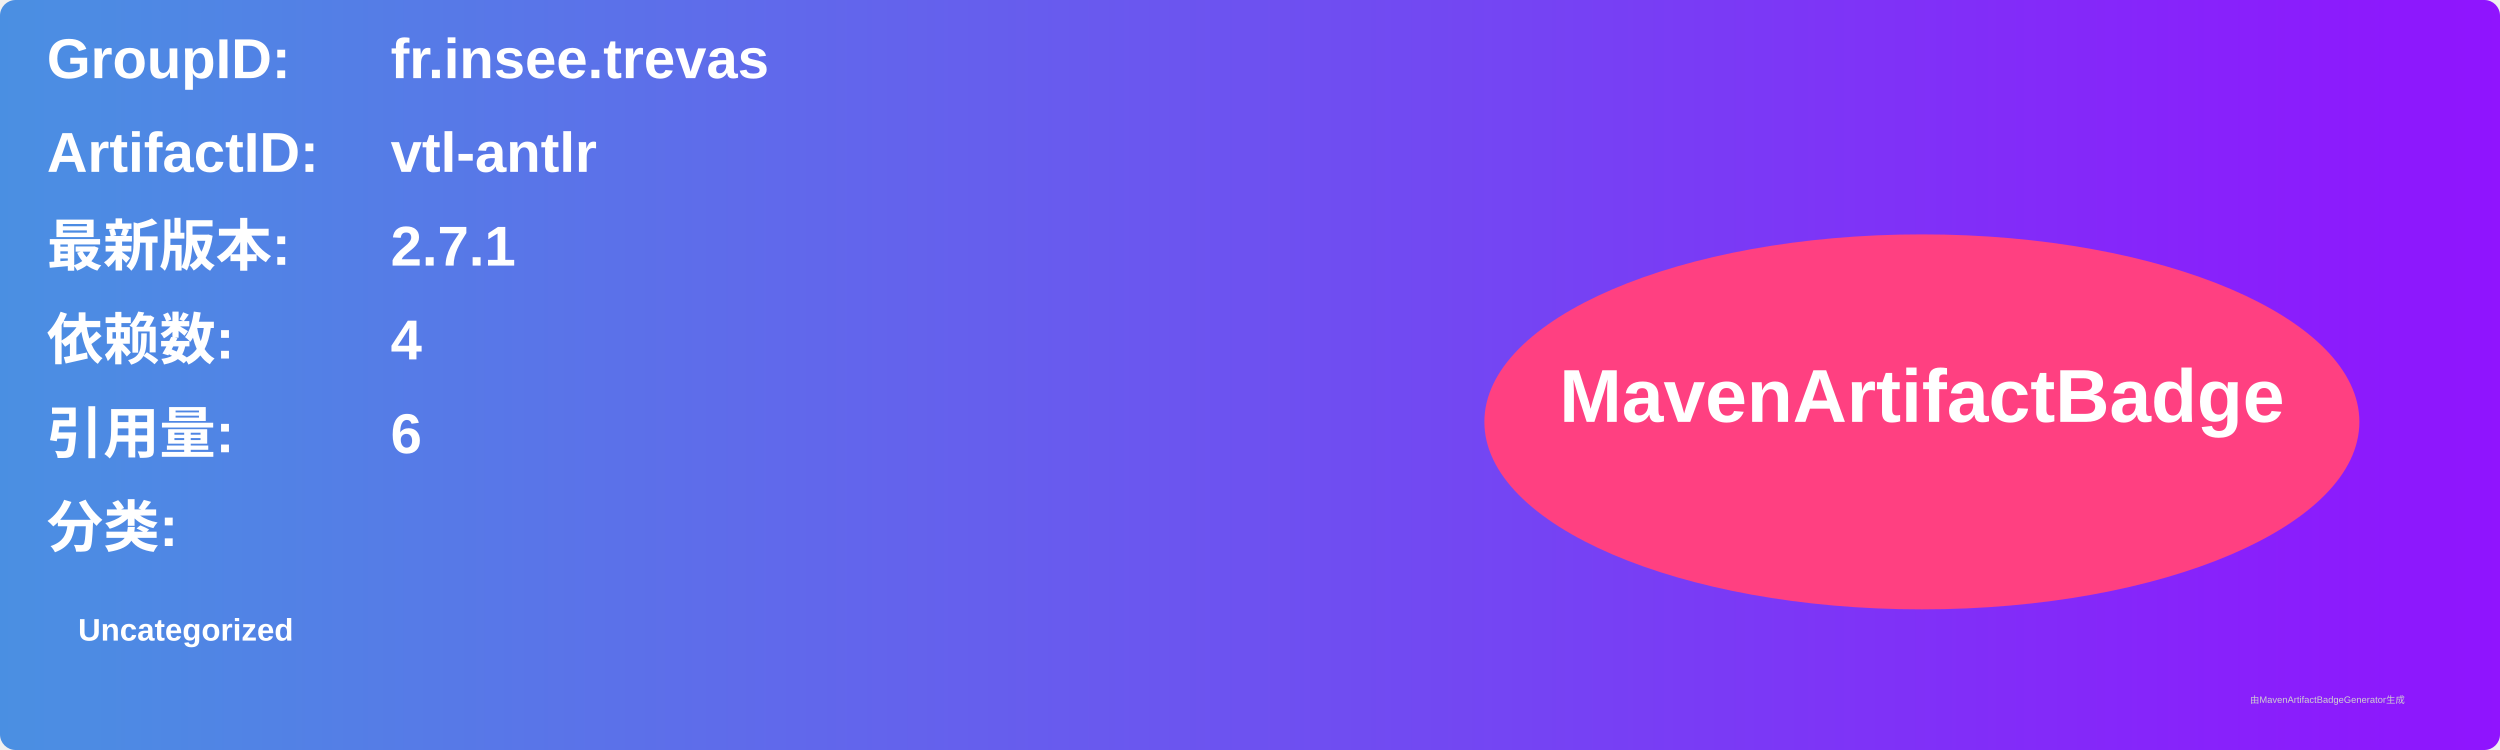
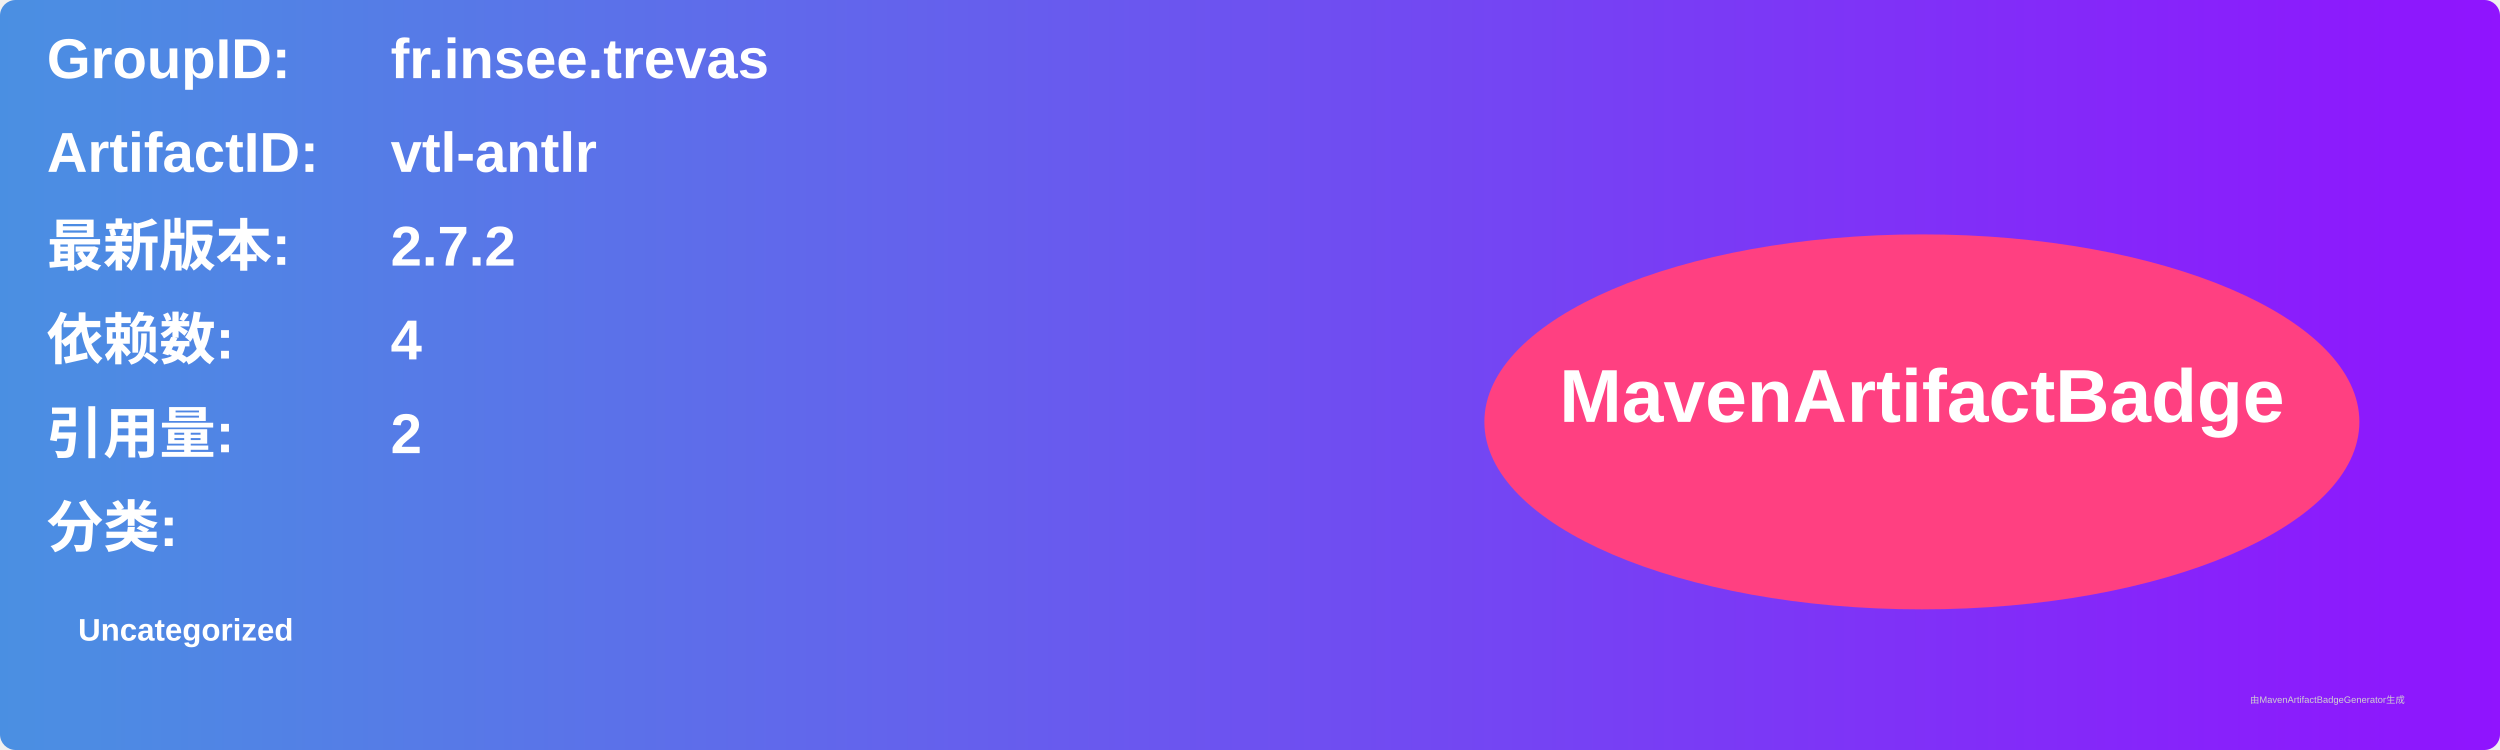
<svg xmlns="http://www.w3.org/2000/svg" width="800" height="240" viewBox="0 0 800 240">
  <linearGradient id="grad" x1="0%" y1="0%" x2="100%" y2="0%">
    <stop offset="0%" stop-color="#4a90e2" />
    <stop offset="100%" stop-color="#9013fe" />
  </linearGradient>
  <rect width="100%" height="100%" rx="5" ry="5" fill="url(#grad)" />
  <g transform="translate(15, 15)">
    <text x="0" y="10" font-family="Arial" font-size="18" fill="white" font-weight="bold" width="260">GroupID:</text>
    <text x="110" y="10" font-family="Arial" font-size="18" fill="white" font-weight="bold" width="460">fr.insee.trevas</text>
    <text x="0" y="40" font-family="Arial" font-size="18" fill="white" font-weight="bold" width="260">ArtifactID:</text>
    <text x="110" y="40" font-family="Arial" font-size="18" fill="white" font-weight="bold" width="460">vtl-antlr</text>
    <text x="0" y="70" font-family="Arial" font-size="18" fill="white" font-weight="bold">最新版本:</text>
    <text x="110" y="70" font-family="Arial" font-size="18" fill="white" font-weight="bold">
-       <tspan font-weight="bold">2.7.1</tspan>
+       <tspan font-weight="bold">2.7.2</tspan>
    </text>
    <text x="0" y="100" font-family="Arial" font-size="18" fill="white" font-weight="bold">依赖数: </text>
    <text x="110" y="100" font-family="Arial" font-size="18" fill="white">
      <tspan font-weight="bold">4</tspan>
    </text>
    <text x="0" y="130" font-family="Arial" font-size="18" fill="white" font-weight="bold">引用量: </text>
    <text x="110" y="130" font-family="Arial" font-size="18" fill="white">
-       <tspan font-weight="bold">6</tspan>
+       <tspan font-weight="bold">2</tspan>
    </text>
    <text x="0" y="160" font-family="Arial" font-size="18" fill="white" font-weight="bold">分类:</text>
    <text x="10" y="190" font-family="Arial" font-size="10" fill="white">
      <tspan font-weight="bold">Uncategorized</tspan>
    </text>
    <ellipse cx="600" cy="120" rx="140" ry="60" fill="#ff4081" />
    <text x="600" y="120" text-anchor="middle" font-family="Arial" font-size="24" fill="white" font-weight="bold">MavenArtifactBadge</text>
  </g>
  <text x="720" y="225" font-family="Arial" font-size="3" fill="#d0d0d0">由MavenArtifactBadgeGenerator生成</text>
</svg>
